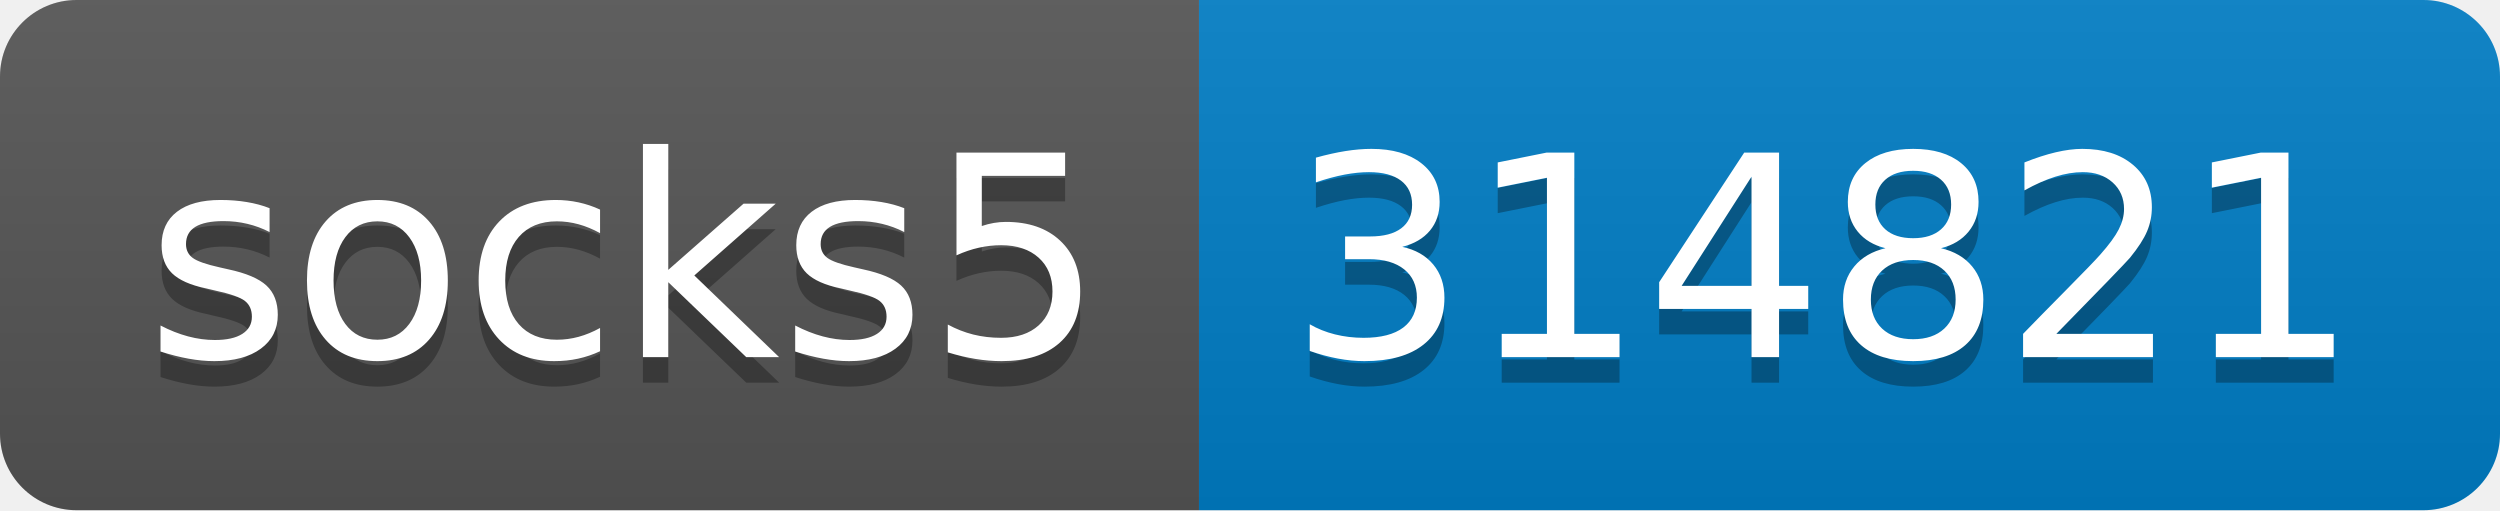
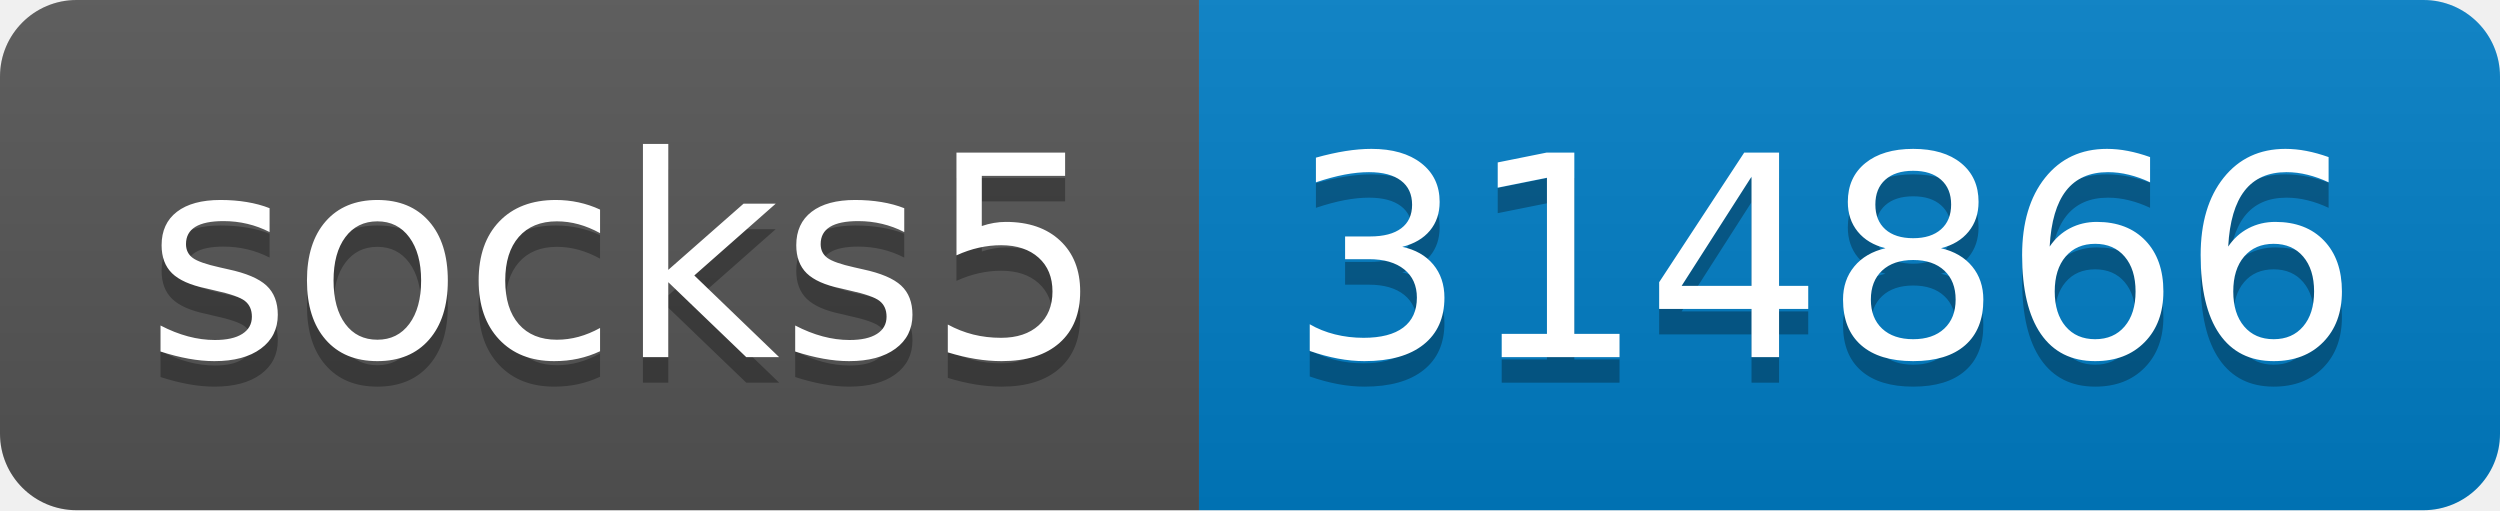
- <svg xmlns="http://www.w3.org/2000/svg" width="98" height="20" role="img" aria-label="socks5: 314821">
+ <svg xmlns="http://www.w3.org/2000/svg" width="98" height="20" role="img" aria-label="socks5: 314866">
  <linearGradient id="s" x2="0" y2="100%">
    <stop offset="0" stop-color="#bbb" stop-opacity=".1" />
    <stop offset="1" stop-opacity=".1" />
  </linearGradient>
  <clipPath id="r">
    <rect width="98" height="20" rx="3" fill="#fff" />
  </clipPath>
  <g clip-path="url(#r)">
    <rect width="47" height="20" fill="#555" />
    <rect x="47" width="51" height="20" fill="#007ec6" />
    <rect width="98" height="20" fill="url(#s)" />
  </g>
  <g fill="#fff" text-anchor="middle" font-family="Verdana,Geneva,DejaVu Sans,sans-serif" text-rendering="geometricPrecision" font-size="110">
    <text aria-hidden="true" x="245" y="150" fill="#010101" fill-opacity=".3" transform="scale(.1)" textLength="370">socks5</text>
    <text x="245" y="140" transform="scale(.1)" fill="#fff" textLength="370">socks5</text>
-     <text aria-hidden="true" x="715" y="150" fill="#010101" fill-opacity=".3" transform="scale(.1)" textLength="410">314821</text>
-     <text x="715" y="140" transform="scale(.1)" fill="#fff" textLength="410">314821</text>
+     <text aria-hidden="true" x="715" y="150" fill="#010101" fill-opacity=".3" transform="scale(.1)" textLength="410">314866</text>
+     <text x="715" y="140" transform="scale(.1)" fill="#fff" textLength="410">314866</text>
  </g>
</svg>
